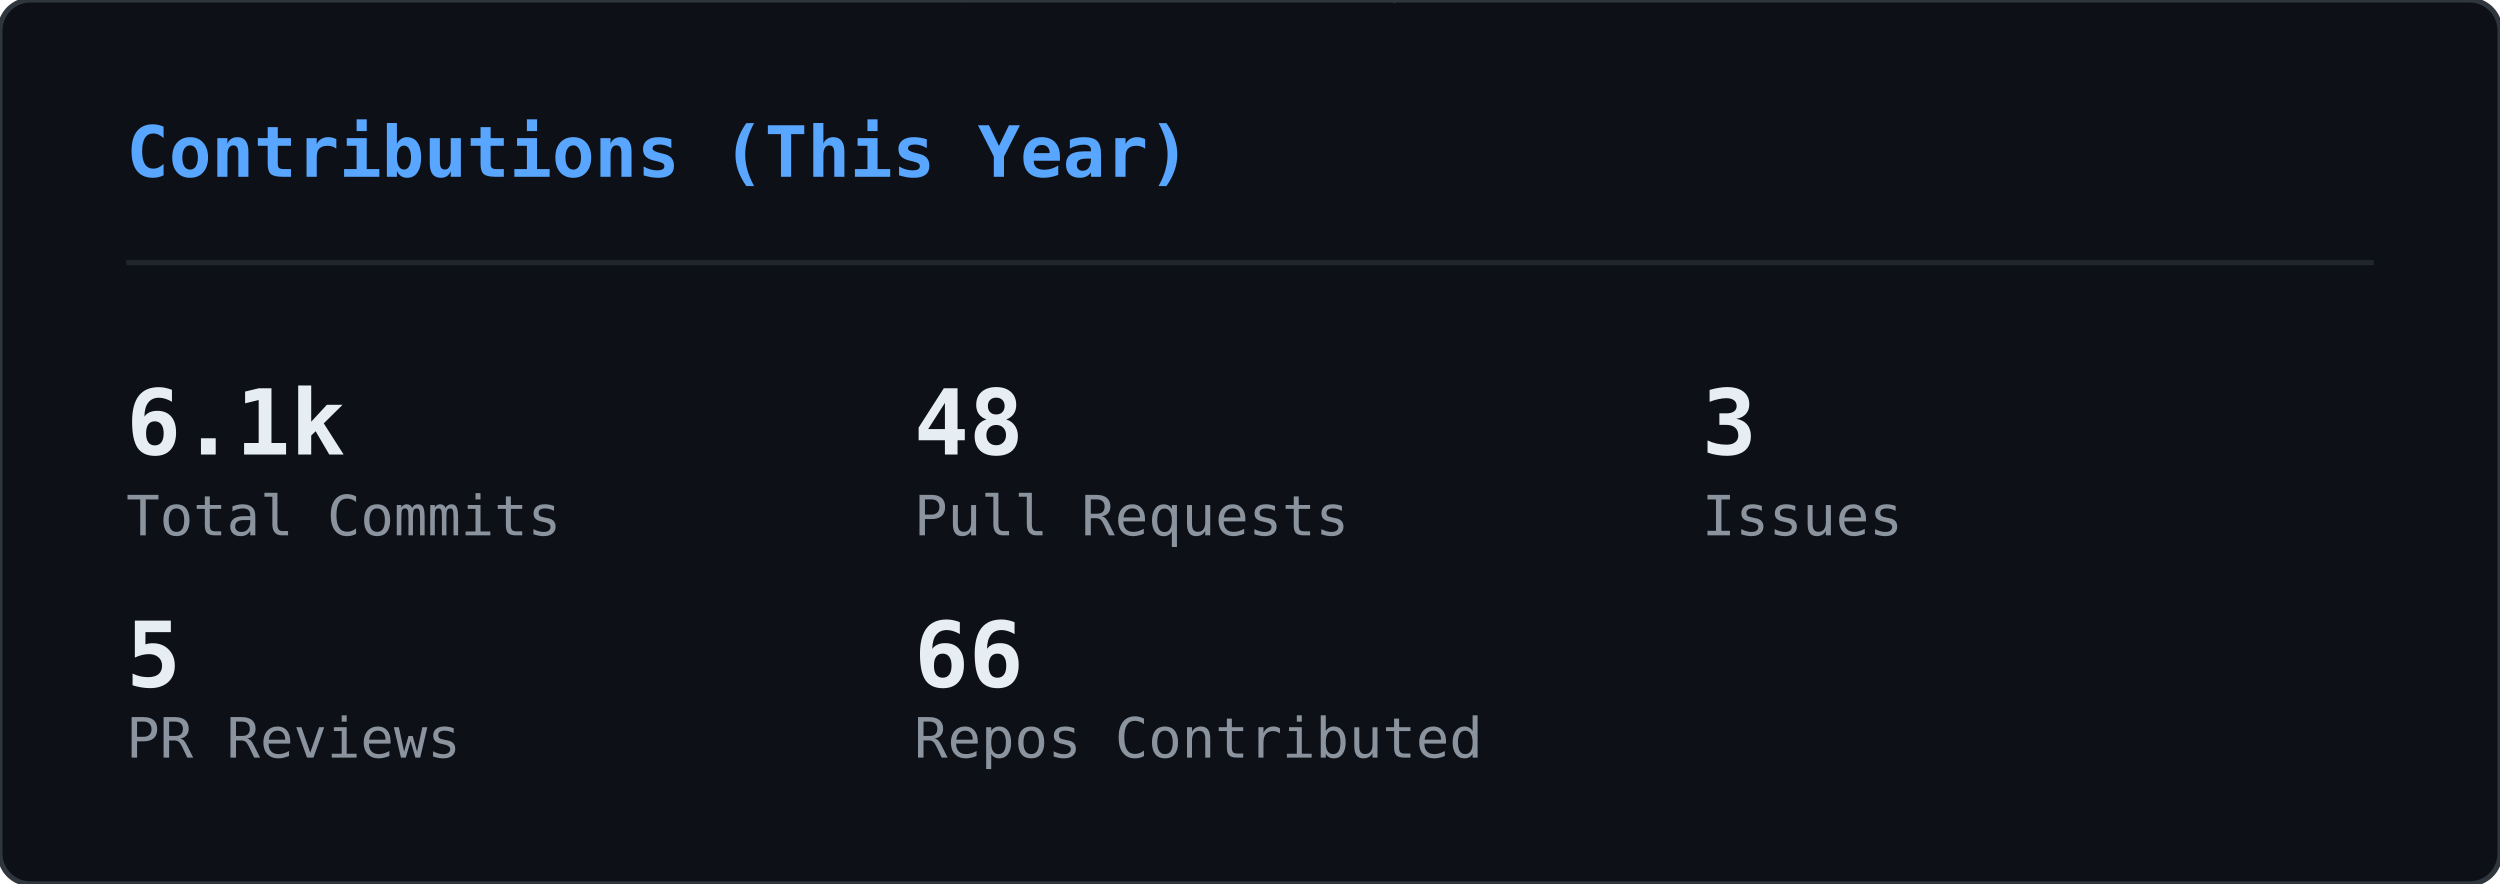
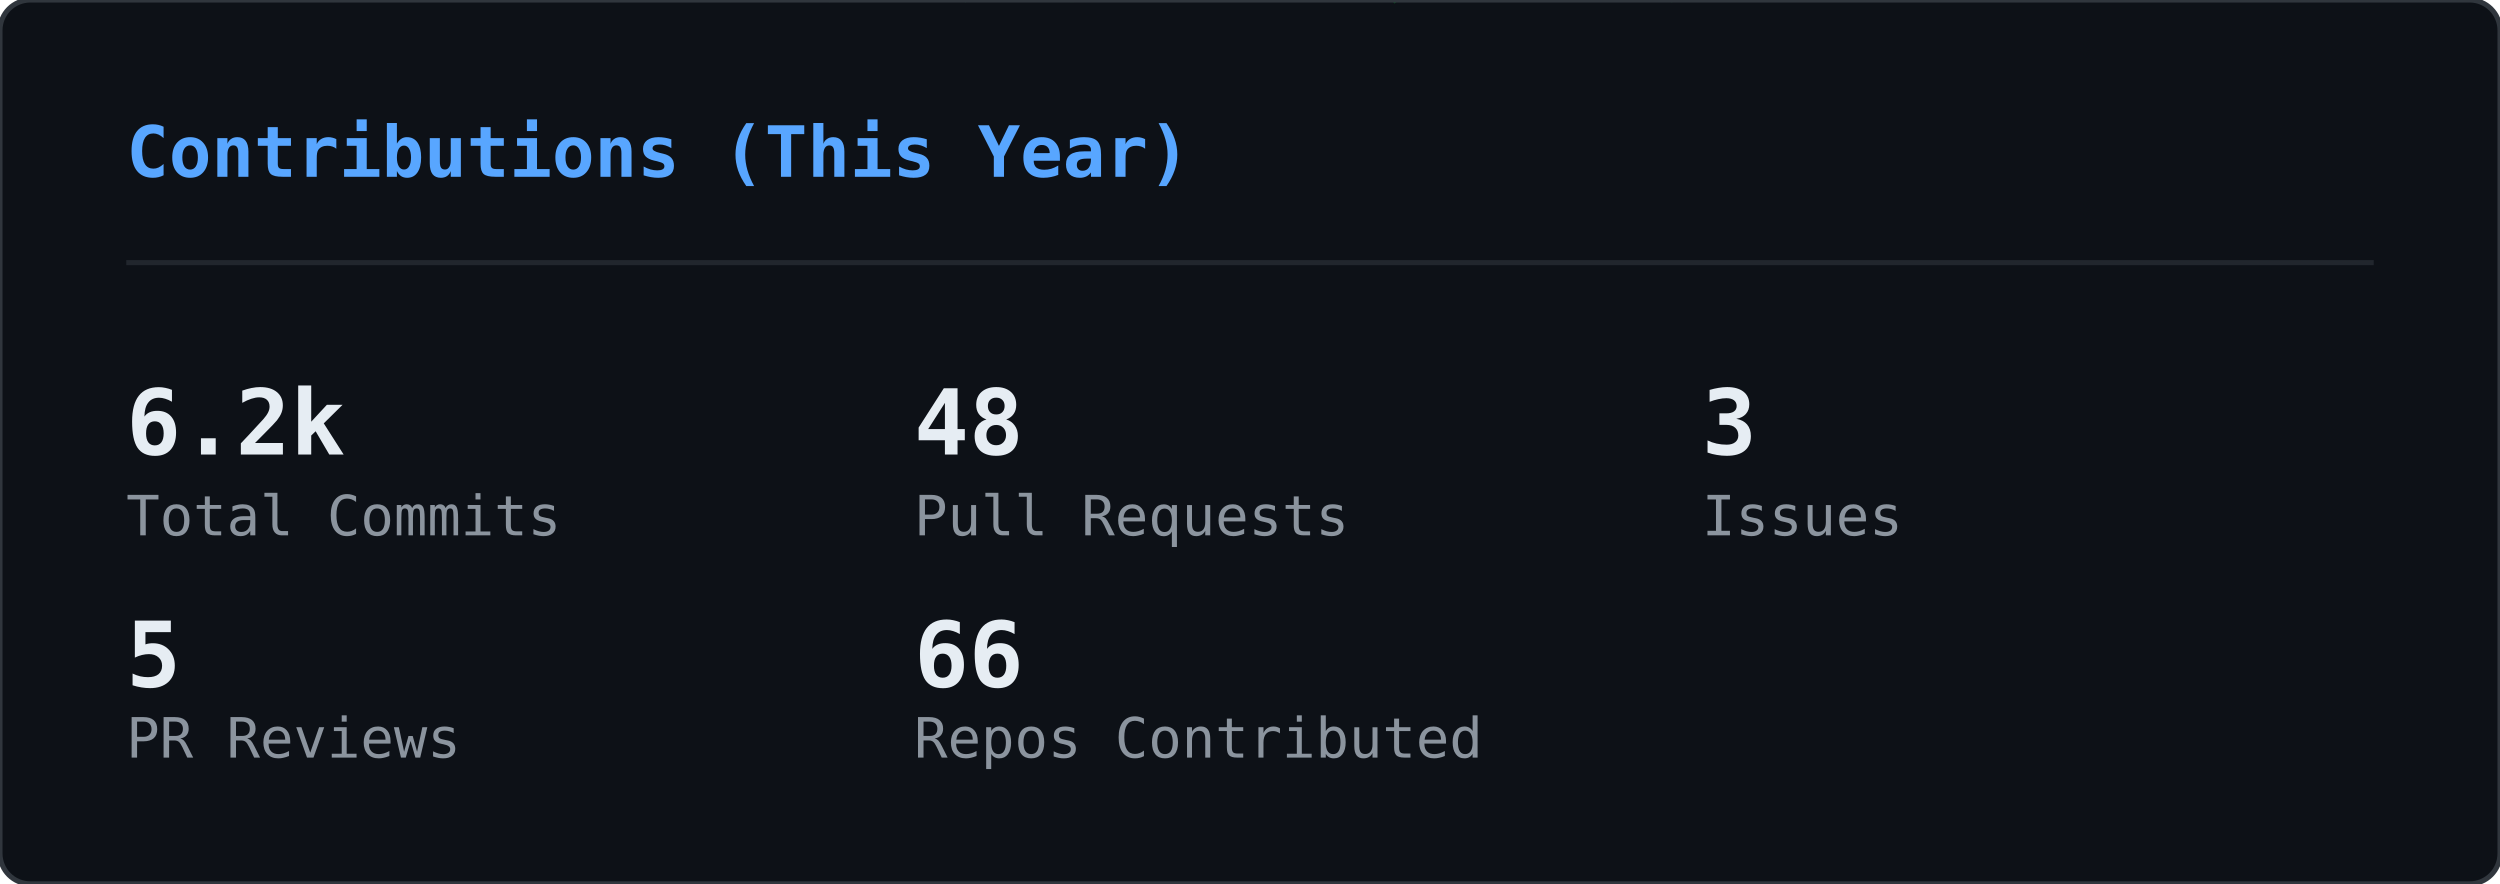
<svg xmlns="http://www.w3.org/2000/svg" width="495" height="175" viewBox="0 0 495 175">
  <defs>
    <clipPath id="gc-clip">
      <rect width="495" height="175" rx="6" />
    </clipPath>
  </defs>
  <rect width="495" height="175" rx="6" fill="#0d1117" />
  <g clip-path="url(#gc-clip)">
    <g opacity="0.22">
      <style>@keyframes gc0{from{transform:translateY(-74px)}to{transform:translateY(189px)}}@keyframes gc1{from{transform:translateY(-46px)}to{transform:translateY(189px)}}@keyframes gc2{from{transform:translateY(-46px)}to{transform:translateY(189px)}}@keyframes gc3{from{transform:translateY(-46px)}to{transform:translateY(189px)}}@keyframes gc4{from{transform:translateY(-46px)}to{transform:translateY(189px)}}@keyframes gc5{from{transform:translateY(-46px)}to{transform:translateY(189px)}}@keyframes gc6{from{transform:translateY(-46px)}to{transform:translateY(189px)}}@keyframes gc7{from{transform:translateY(-46px)}to{transform:translateY(189px)}}@keyframes gc8{from{transform:translateY(-46px)}to{transform:translateY(189px)}}@keyframes gc9{from{transform:translateY(-46px)}to{transform:translateY(189px)}}@keyframes gc10{from{transform:translateY(-46px)}to{transform:translateY(189px)}}@keyframes gc11{from{transform:translateY(-46px)}to{transform:translateY(189px)}}@keyframes gc12{from{transform:translateY(-46px)}to{transform:translateY(189px)}}@keyframes gc13{from{transform:translateY(-46px)}to{transform:translateY(189px)}}@keyframes gc14{from{transform:translateY(-46px)}to{transform:translateY(189px)}}@keyframes gc15{from{transform:translateY(-46px)}to{transform:translateY(189px)}}@keyframes gc16{from{transform:translateY(-46px)}to{transform:translateY(189px)}}@keyframes gc17{from{transform:translateY(-46px)}to{transform:translateY(189px)}}@keyframes gc18{from{transform:translateY(-46px)}to{transform:translateY(189px)}}@keyframes gc19{from{transform:translateY(-46px)}to{transform:translateY(189px)}}@keyframes gc20{from{transform:translateY(-46px)}to{transform:translateY(189px)}}@keyframes gc21{from{transform:translateY(-46px)}to{transform:translateY(189px)}}@keyframes gc22{from{transform:translateY(-46px)}to{transform:translateY(189px)}}@keyframes gc23{from{transform:translateY(-46px)}to{transform:translateY(189px)}}@keyframes gc24{from{transform:translateY(-46px)}to{transform:translateY(189px)}}@keyframes gc25{from{transform:translateY(-46px)}to{transform:translateY(189px)}}@keyframes gc26{from{transform:translateY(-46px)}to{transform:translateY(189px)}}@keyframes gc27{from{transform:translateY(-46px)}to{transform:translateY(189px)}}@keyframes gc28{from{transform:translateY(-46px)}to{transform:translateY(189px)}}@keyframes gc29{from{transform:translateY(-46px)}to{transform:translateY(189px)}}@keyframes gc30{from{transform:translateY(-46px)}to{transform:translateY(189px)}}@keyframes gc31{from{transform:translateY(-46px)}to{transform:translateY(189px)}}@keyframes gc32{from{transform:translateY(-46px)}to{transform:translateY(189px)}}@keyframes gc33{from{transform:translateY(-46px)}to{transform:translateY(189px)}}@keyframes gc34{from{transform:translateY(-46px)}to{transform:translateY(189px)}}@keyframes gc35{from{transform:translateY(-46px)}to{transform:translateY(189px)}}@keyframes gc36{from{transform:translateY(-46px)}to{transform:translateY(189px)}}@keyframes gc37{from{transform:translateY(-46px)}to{transform:translateY(189px)}}</style>
      <g style="animation:gc0 2.24s linear infinite;animation-delay:-0.43s">
        <text x="418" y="0" font-family="monospace" font-size="12" fill="#00ff41">ｱ</text>
        <text x="418" y="-14" font-family="monospace" font-size="12" fill="#00ff41" opacity="0.83">1</text>
        <text x="418" y="-28" font-family="monospace" font-size="12" fill="#00ff41" opacity="0.67">ｺ</text>
        <text x="418" y="-42" font-family="monospace" font-size="12" fill="#00ff41" opacity="0.50">ｵ</text>
        <text x="418" y="-56" font-family="monospace" font-size="12" fill="#00ff41" opacity="0.33">ﾆ</text>
        <text x="418" y="-70" font-family="monospace" font-size="12" fill="#00ff41" opacity="0.17">ﾏ</text>
      </g>
      <g style="animation:gc1 2.00s linear infinite;animation-delay:-0.41s">
        <text x="331" y="0" font-family="monospace" font-size="12" fill="#00ff41">ﾒ</text>
        <text x="331" y="-14" font-family="monospace" font-size="12" fill="#00ff41" opacity="0.75">ｲ</text>
        <text x="331" y="-28" font-family="monospace" font-size="12" fill="#00ff41" opacity="0.50">ﾏ</text>
        <text x="331" y="-42" font-family="monospace" font-size="12" fill="#00ff41" opacity="0.25">ﾊ</text>
      </g>
      <g style="animation:gc2 2.14s linear infinite;animation-delay:-0.94s">
        <text x="266" y="0" font-family="monospace" font-size="12" fill="#00ff41">ﾉ</text>
        <text x="266" y="-14" font-family="monospace" font-size="12" fill="#00ff41" opacity="0.75">ﾓ</text>
        <text x="266" y="-28" font-family="monospace" font-size="12" fill="#00ff41" opacity="0.50">ﾅ</text>
        <text x="266" y="-42" font-family="monospace" font-size="12" fill="#00ff41" opacity="0.25">1</text>
      </g>
      <g style="animation:gc3 1.84s linear infinite;animation-delay:-0.76s">
        <text x="211" y="0" font-family="monospace" font-size="12" fill="#00ff41">ﾍ</text>
        <text x="211" y="-14" font-family="monospace" font-size="12" fill="#00ff41" opacity="0.75">ｭ</text>
        <text x="211" y="-28" font-family="monospace" font-size="12" fill="#00ff41" opacity="0.50">ﾇ</text>
        <text x="211" y="-42" font-family="monospace" font-size="12" fill="#00ff41" opacity="0.25">ｲ</text>
      </g>
      <g style="animation:gc4 1.58s linear infinite;animation-delay:-1.41s">
        <text x="227" y="0" font-family="monospace" font-size="12" fill="#00ff41">ﾑ</text>
        <text x="227" y="-14" font-family="monospace" font-size="12" fill="#00ff41" opacity="0.75">ﾝ</text>
        <text x="227" y="-28" font-family="monospace" font-size="12" fill="#00ff41" opacity="0.50">1</text>
        <text x="227" y="-42" font-family="monospace" font-size="12" fill="#00ff41" opacity="0.25">ﾎ</text>
      </g>
      <g style="animation:gc5 2.60s linear infinite;animation-delay:-0.13s">
        <text x="18" y="0" font-family="monospace" font-size="12" fill="#00ff41">ｼ</text>
        <text x="18" y="-14" font-family="monospace" font-size="12" fill="#00ff41" opacity="0.75">ﾍ</text>
        <text x="18" y="-28" font-family="monospace" font-size="12" fill="#00ff41" opacity="0.50">6</text>
        <text x="18" y="-42" font-family="monospace" font-size="12" fill="#00ff41" opacity="0.25">ｧ</text>
      </g>
      <g style="animation:gc6 2.52s linear infinite;animation-delay:-2.31s">
        <text x="414" y="0" font-family="monospace" font-size="12" fill="#00ff41">ｭ</text>
        <text x="414" y="-14" font-family="monospace" font-size="12" fill="#00ff41" opacity="0.75">0</text>
        <text x="414" y="-28" font-family="monospace" font-size="12" fill="#00ff41" opacity="0.50">8</text>
        <text x="414" y="-42" font-family="monospace" font-size="12" fill="#00ff41" opacity="0.25">8</text>
      </g>
      <g style="animation:gc7 1.75s linear infinite;animation-delay:-0.75s">
        <text x="162" y="0" font-family="monospace" font-size="12" fill="#00ff41">ｳ</text>
        <text x="162" y="-14" font-family="monospace" font-size="12" fill="#00ff41" opacity="0.75">ﾝ</text>
        <text x="162" y="-28" font-family="monospace" font-size="12" fill="#00ff41" opacity="0.50">ｾ</text>
        <text x="162" y="-42" font-family="monospace" font-size="12" fill="#00ff41" opacity="0.25">ｨ</text>
      </g>
      <g style="animation:gc8 1.78s linear infinite;animation-delay:-0.10s">
        <text x="274" y="0" font-family="monospace" font-size="12" fill="#00ff41">ｯ</text>
        <text x="274" y="-14" font-family="monospace" font-size="12" fill="#00ff41" opacity="0.75">2</text>
        <text x="274" y="-28" font-family="monospace" font-size="12" fill="#00ff41" opacity="0.50">ｾ</text>
        <text x="274" y="-42" font-family="monospace" font-size="12" fill="#00ff41" opacity="0.25">ﾋ</text>
      </g>
      <g style="animation:gc9 1.89s linear infinite;animation-delay:-1.15s">
        <text x="12" y="0" font-family="monospace" font-size="12" fill="#00ff41">ﾘ</text>
        <text x="12" y="-14" font-family="monospace" font-size="12" fill="#00ff41" opacity="0.75">ﾎ</text>
        <text x="12" y="-28" font-family="monospace" font-size="12" fill="#00ff41" opacity="0.50">ｽ</text>
        <text x="12" y="-42" font-family="monospace" font-size="12" fill="#00ff41" opacity="0.25">6</text>
      </g>
      <g style="animation:gc10 2.44s linear infinite;animation-delay:-1.24s">
        <text x="131" y="0" font-family="monospace" font-size="12" fill="#00ff41">ﾓ</text>
        <text x="131" y="-14" font-family="monospace" font-size="12" fill="#00ff41" opacity="0.75">ﾍ</text>
        <text x="131" y="-28" font-family="monospace" font-size="12" fill="#00ff41" opacity="0.50">6</text>
        <text x="131" y="-42" font-family="monospace" font-size="12" fill="#00ff41" opacity="0.25">ﾝ</text>
      </g>
      <g style="animation:gc11 2.77s linear infinite;animation-delay:-2.13s">
        <text x="368" y="0" font-family="monospace" font-size="12" fill="#00ff41">ﾖ</text>
        <text x="368" y="-14" font-family="monospace" font-size="12" fill="#00ff41" opacity="0.75">ﾇ</text>
        <text x="368" y="-28" font-family="monospace" font-size="12" fill="#00ff41" opacity="0.50">ﾘ</text>
        <text x="368" y="-42" font-family="monospace" font-size="12" fill="#00ff41" opacity="0.25">ﾆ</text>
      </g>
      <g style="animation:gc12 3.04s linear infinite;animation-delay:-2.80s">
        <text x="66" y="0" font-family="monospace" font-size="12" fill="#00ff41">ｸ</text>
        <text x="66" y="-14" font-family="monospace" font-size="12" fill="#00ff41" opacity="0.75">ｱ</text>
        <text x="66" y="-28" font-family="monospace" font-size="12" fill="#00ff41" opacity="0.50">ﾐ</text>
        <text x="66" y="-42" font-family="monospace" font-size="12" fill="#00ff41" opacity="0.25">ﾅ</text>
      </g>
      <g style="animation:gc13 2.04s linear infinite;animation-delay:-0.19s">
        <text x="412" y="0" font-family="monospace" font-size="12" fill="#00ff41">0</text>
        <text x="412" y="-14" font-family="monospace" font-size="12" fill="#00ff41" opacity="0.75">ﾁ</text>
        <text x="412" y="-28" font-family="monospace" font-size="12" fill="#00ff41" opacity="0.50">ﾌ</text>
        <text x="412" y="-42" font-family="monospace" font-size="12" fill="#00ff41" opacity="0.25">ﾈ</text>
      </g>
      <g style="animation:gc14 2.10s linear infinite;animation-delay:-0.57s">
        <text x="124" y="0" font-family="monospace" font-size="12" fill="#00ff41">ﾏ</text>
        <text x="124" y="-14" font-family="monospace" font-size="12" fill="#00ff41" opacity="0.75">ﾈ</text>
        <text x="124" y="-28" font-family="monospace" font-size="12" fill="#00ff41" opacity="0.50">ﾅ</text>
        <text x="124" y="-42" font-family="monospace" font-size="12" fill="#00ff41" opacity="0.25">ﾀ</text>
      </g>
      <g style="animation:gc15 2.56s linear infinite;animation-delay:-2.20s">
        <text x="131" y="0" font-family="monospace" font-size="12" fill="#00ff41">ﾄ</text>
        <text x="131" y="-14" font-family="monospace" font-size="12" fill="#00ff41" opacity="0.75">ｦ</text>
        <text x="131" y="-28" font-family="monospace" font-size="12" fill="#00ff41" opacity="0.50">5</text>
        <text x="131" y="-42" font-family="monospace" font-size="12" fill="#00ff41" opacity="0.25">ｿ</text>
      </g>
      <g style="animation:gc16 2.84s linear infinite;animation-delay:-1.58s">
        <text x="271" y="0" font-family="monospace" font-size="12" fill="#00ff41">ｻ</text>
        <text x="271" y="-14" font-family="monospace" font-size="12" fill="#00ff41" opacity="0.75">ｴ</text>
        <text x="271" y="-28" font-family="monospace" font-size="12" fill="#00ff41" opacity="0.50">ﾌ</text>
        <text x="271" y="-42" font-family="monospace" font-size="12" fill="#00ff41" opacity="0.25">ｸ</text>
      </g>
      <g style="animation:gc17 2.02s linear infinite;animation-delay:-0.84s">
        <text x="174" y="0" font-family="monospace" font-size="12" fill="#00ff41">ﾛ</text>
        <text x="174" y="-14" font-family="monospace" font-size="12" fill="#00ff41" opacity="0.75">2</text>
        <text x="174" y="-28" font-family="monospace" font-size="12" fill="#00ff41" opacity="0.50">7</text>
        <text x="174" y="-42" font-family="monospace" font-size="12" fill="#00ff41" opacity="0.25">9</text>
      </g>
      <g style="animation:gc18 3.12s linear infinite;animation-delay:-0.87s">
        <text x="345" y="0" font-family="monospace" font-size="12" fill="#00ff41">9</text>
        <text x="345" y="-14" font-family="monospace" font-size="12" fill="#00ff41" opacity="0.75">5</text>
        <text x="345" y="-28" font-family="monospace" font-size="12" fill="#00ff41" opacity="0.50">ｬ</text>
        <text x="345" y="-42" font-family="monospace" font-size="12" fill="#00ff41" opacity="0.25">ｩ</text>
      </g>
      <g style="animation:gc19 2.53s linear infinite;animation-delay:-1.94s">
        <text x="458" y="0" font-family="monospace" font-size="12" fill="#00ff41">ﾍ</text>
        <text x="458" y="-14" font-family="monospace" font-size="12" fill="#00ff41" opacity="0.75">0</text>
        <text x="458" y="-28" font-family="monospace" font-size="12" fill="#00ff41" opacity="0.50">ｿ</text>
        <text x="458" y="-42" font-family="monospace" font-size="12" fill="#00ff41" opacity="0.25">ｽ</text>
      </g>
      <g style="animation:gc20 2.44s linear infinite;animation-delay:-1.05s">
        <text x="457" y="0" font-family="monospace" font-size="12" fill="#00ff41">2</text>
        <text x="457" y="-14" font-family="monospace" font-size="12" fill="#00ff41" opacity="0.75">ｻ</text>
        <text x="457" y="-28" font-family="monospace" font-size="12" fill="#00ff41" opacity="0.50">ﾎ</text>
        <text x="457" y="-42" font-family="monospace" font-size="12" fill="#00ff41" opacity="0.25">ｻ</text>
      </g>
      <g style="animation:gc21 2.55s linear infinite;animation-delay:-0.61s">
        <text x="329" y="0" font-family="monospace" font-size="12" fill="#00ff41">ｦ</text>
        <text x="329" y="-14" font-family="monospace" font-size="12" fill="#00ff41" opacity="0.75">0</text>
        <text x="329" y="-28" font-family="monospace" font-size="12" fill="#00ff41" opacity="0.50">ｼ</text>
        <text x="329" y="-42" font-family="monospace" font-size="12" fill="#00ff41" opacity="0.25">ﾊ</text>
      </g>
      <g style="animation:gc22 2.58s linear infinite;animation-delay:-1.12s">
        <text x="434" y="0" font-family="monospace" font-size="12" fill="#00ff41">ｼ</text>
        <text x="434" y="-14" font-family="monospace" font-size="12" fill="#00ff41" opacity="0.75">ﾅ</text>
        <text x="434" y="-28" font-family="monospace" font-size="12" fill="#00ff41" opacity="0.50">ｱ</text>
        <text x="434" y="-42" font-family="monospace" font-size="12" fill="#00ff41" opacity="0.25">ﾂ</text>
      </g>
      <g style="animation:gc23 3.06s linear infinite;animation-delay:-1.24s">
        <text x="423" y="0" font-family="monospace" font-size="12" fill="#00ff41">ｪ</text>
        <text x="423" y="-14" font-family="monospace" font-size="12" fill="#00ff41" opacity="0.75">ｴ</text>
        <text x="423" y="-28" font-family="monospace" font-size="12" fill="#00ff41" opacity="0.50">ｴ</text>
        <text x="423" y="-42" font-family="monospace" font-size="12" fill="#00ff41" opacity="0.25">ｴ</text>
      </g>
      <g style="animation:gc24 3.11s linear infinite;animation-delay:-2.59s">
        <text x="64" y="0" font-family="monospace" font-size="12" fill="#00ff41">ﾌ</text>
        <text x="64" y="-14" font-family="monospace" font-size="12" fill="#00ff41" opacity="0.75">ｵ</text>
        <text x="64" y="-28" font-family="monospace" font-size="12" fill="#00ff41" opacity="0.50">ﾒ</text>
        <text x="64" y="-42" font-family="monospace" font-size="12" fill="#00ff41" opacity="0.25">ﾝ</text>
      </g>
      <g style="animation:gc25 3.06s linear infinite;animation-delay:-0.55s">
        <text x="117" y="0" font-family="monospace" font-size="12" fill="#00ff41">ﾑ</text>
        <text x="117" y="-14" font-family="monospace" font-size="12" fill="#00ff41" opacity="0.75">1</text>
        <text x="117" y="-28" font-family="monospace" font-size="12" fill="#00ff41" opacity="0.50">ｪ</text>
        <text x="117" y="-42" font-family="monospace" font-size="12" fill="#00ff41" opacity="0.25">ﾍ</text>
      </g>
      <g style="animation:gc26 1.75s linear infinite;animation-delay:-0.06s">
        <text x="239" y="0" font-family="monospace" font-size="12" fill="#00ff41">ﾙ</text>
        <text x="239" y="-14" font-family="monospace" font-size="12" fill="#00ff41" opacity="0.75">ﾛ</text>
        <text x="239" y="-28" font-family="monospace" font-size="12" fill="#00ff41" opacity="0.50">ｾ</text>
        <text x="239" y="-42" font-family="monospace" font-size="12" fill="#00ff41" opacity="0.25">ｴ</text>
      </g>
      <g style="animation:gc27 2.07s linear infinite;animation-delay:-1.77s">
        <text x="102" y="0" font-family="monospace" font-size="12" fill="#00ff41">1</text>
        <text x="102" y="-14" font-family="monospace" font-size="12" fill="#00ff41" opacity="0.75">ｶ</text>
        <text x="102" y="-28" font-family="monospace" font-size="12" fill="#00ff41" opacity="0.50">ｻ</text>
        <text x="102" y="-42" font-family="monospace" font-size="12" fill="#00ff41" opacity="0.25">ﾂ</text>
      </g>
      <g style="animation:gc28 1.56s linear infinite;animation-delay:-0.94s">
        <text x="461" y="0" font-family="monospace" font-size="12" fill="#00ff41">ｱ</text>
        <text x="461" y="-14" font-family="monospace" font-size="12" fill="#00ff41" opacity="0.75">ﾗ</text>
        <text x="461" y="-28" font-family="monospace" font-size="12" fill="#00ff41" opacity="0.50">ﾙ</text>
        <text x="461" y="-42" font-family="monospace" font-size="12" fill="#00ff41" opacity="0.25">ｿ</text>
      </g>
      <g style="animation:gc29 2.41s linear infinite;animation-delay:-1.53s">
        <text x="209" y="0" font-family="monospace" font-size="12" fill="#00ff41">ｲ</text>
        <text x="209" y="-14" font-family="monospace" font-size="12" fill="#00ff41" opacity="0.75">ｭ</text>
        <text x="209" y="-28" font-family="monospace" font-size="12" fill="#00ff41" opacity="0.50">ｳ</text>
        <text x="209" y="-42" font-family="monospace" font-size="12" fill="#00ff41" opacity="0.25">9</text>
      </g>
      <g style="animation:gc30 2.15s linear infinite;animation-delay:-0.46s">
        <text x="39" y="0" font-family="monospace" font-size="12" fill="#00ff41">ﾉ</text>
        <text x="39" y="-14" font-family="monospace" font-size="12" fill="#00ff41" opacity="0.75">ﾋ</text>
        <text x="39" y="-28" font-family="monospace" font-size="12" fill="#00ff41" opacity="0.50">ｳ</text>
        <text x="39" y="-42" font-family="monospace" font-size="12" fill="#00ff41" opacity="0.25">ﾝ</text>
      </g>
      <g style="animation:gc31 2.90s linear infinite;animation-delay:-1.73s">
        <text x="204" y="0" font-family="monospace" font-size="12" fill="#00ff41">ｵ</text>
        <text x="204" y="-14" font-family="monospace" font-size="12" fill="#00ff41" opacity="0.75">ｨ</text>
        <text x="204" y="-28" font-family="monospace" font-size="12" fill="#00ff41" opacity="0.50">ﾘ</text>
        <text x="204" y="-42" font-family="monospace" font-size="12" fill="#00ff41" opacity="0.25">ﾚ</text>
      </g>
      <g style="animation:gc32 2.04s linear infinite;animation-delay:-1.72s">
        <text x="21" y="0" font-family="monospace" font-size="12" fill="#00ff41">ｭ</text>
        <text x="21" y="-14" font-family="monospace" font-size="12" fill="#00ff41" opacity="0.75">ﾙ</text>
        <text x="21" y="-28" font-family="monospace" font-size="12" fill="#00ff41" opacity="0.50">ｧ</text>
        <text x="21" y="-42" font-family="monospace" font-size="12" fill="#00ff41" opacity="0.25">9</text>
      </g>
      <g style="animation:gc33 2.41s linear infinite;animation-delay:-1.13s">
        <text x="377" y="0" font-family="monospace" font-size="12" fill="#00ff41">ﾋ</text>
        <text x="377" y="-14" font-family="monospace" font-size="12" fill="#00ff41" opacity="0.75">4</text>
        <text x="377" y="-28" font-family="monospace" font-size="12" fill="#00ff41" opacity="0.50">ﾜ</text>
        <text x="377" y="-42" font-family="monospace" font-size="12" fill="#00ff41" opacity="0.25">ｲ</text>
      </g>
      <g style="animation:gc34 2.61s linear infinite;animation-delay:-1.78s">
        <text x="20" y="0" font-family="monospace" font-size="12" fill="#00ff41">ｾ</text>
        <text x="20" y="-14" font-family="monospace" font-size="12" fill="#00ff41" opacity="0.75">ｱ</text>
        <text x="20" y="-28" font-family="monospace" font-size="12" fill="#00ff41" opacity="0.50">ﾂ</text>
        <text x="20" y="-42" font-family="monospace" font-size="12" fill="#00ff41" opacity="0.25">6</text>
      </g>
      <g style="animation:gc35 1.91s linear infinite;animation-delay:-0.83s">
        <text x="143" y="0" font-family="monospace" font-size="12" fill="#00ff41">ｱ</text>
        <text x="143" y="-14" font-family="monospace" font-size="12" fill="#00ff41" opacity="0.75">ﾀ</text>
        <text x="143" y="-28" font-family="monospace" font-size="12" fill="#00ff41" opacity="0.50">0</text>
        <text x="143" y="-42" font-family="monospace" font-size="12" fill="#00ff41" opacity="0.25">0</text>
      </g>
      <g style="animation:gc36 2.47s linear infinite;animation-delay:-0.77s">
        <text x="470" y="0" font-family="monospace" font-size="12" fill="#00ff41">ﾒ</text>
        <text x="470" y="-14" font-family="monospace" font-size="12" fill="#00ff41" opacity="0.75">ｼ</text>
        <text x="470" y="-28" font-family="monospace" font-size="12" fill="#00ff41" opacity="0.50">ﾈ</text>
        <text x="470" y="-42" font-family="monospace" font-size="12" fill="#00ff41" opacity="0.25">4</text>
      </g>
      <g style="animation:gc37 2.86s linear infinite;animation-delay:-1.88s">
        <text x="189" y="0" font-family="monospace" font-size="12" fill="#00ff41">ﾗ</text>
        <text x="189" y="-14" font-family="monospace" font-size="12" fill="#00ff41" opacity="0.75">ｹ</text>
        <text x="189" y="-28" font-family="monospace" font-size="12" fill="#00ff41" opacity="0.50">ｲ</text>
        <text x="189" y="-42" font-family="monospace" font-size="12" fill="#00ff41" opacity="0.25">6</text>
      </g>
    </g>
  </g>
  <rect width="495" height="175" rx="6" fill="none" stroke="#30363d" stroke-width="1" />
  <text x="25" y="35" font-family="monospace" font-size="14" font-weight="600" fill="#58a6ff">Contributions (This Year)</text>
  <line x1="25" y1="52" x2="470" y2="52" stroke="#21262d" stroke-width="1" />
-   <text x="25" y="90" font-family="monospace" font-size="18" font-weight="700" fill="#e6edf3">6.1k</text>
+   <text x="25" y="90" font-family="monospace" font-size="18" font-weight="700" fill="#e6edf3">6.2k</text>
  <text x="25" y="106" font-family="monospace" font-size="11" fill="#8b949e">Total Commits</text>
  <text x="181" y="90" font-family="monospace" font-size="18" font-weight="700" fill="#e6edf3">48</text>
  <text x="181" y="106" font-family="monospace" font-size="11" fill="#8b949e">Pull Requests</text>
  <text x="337" y="90" font-family="monospace" font-size="18" font-weight="700" fill="#e6edf3">3</text>
  <text x="337" y="106" font-family="monospace" font-size="11" fill="#8b949e">Issues</text>
  <text x="25" y="136" font-family="monospace" font-size="18" font-weight="700" fill="#e6edf3">5</text>
  <text x="25" y="150" font-family="monospace" font-size="11" fill="#8b949e">PR Reviews</text>
  <text x="181" y="136" font-family="monospace" font-size="18" font-weight="700" fill="#e6edf3">66</text>
  <text x="181" y="150" font-family="monospace" font-size="11" fill="#8b949e">Repos Contributed</text>
</svg>
